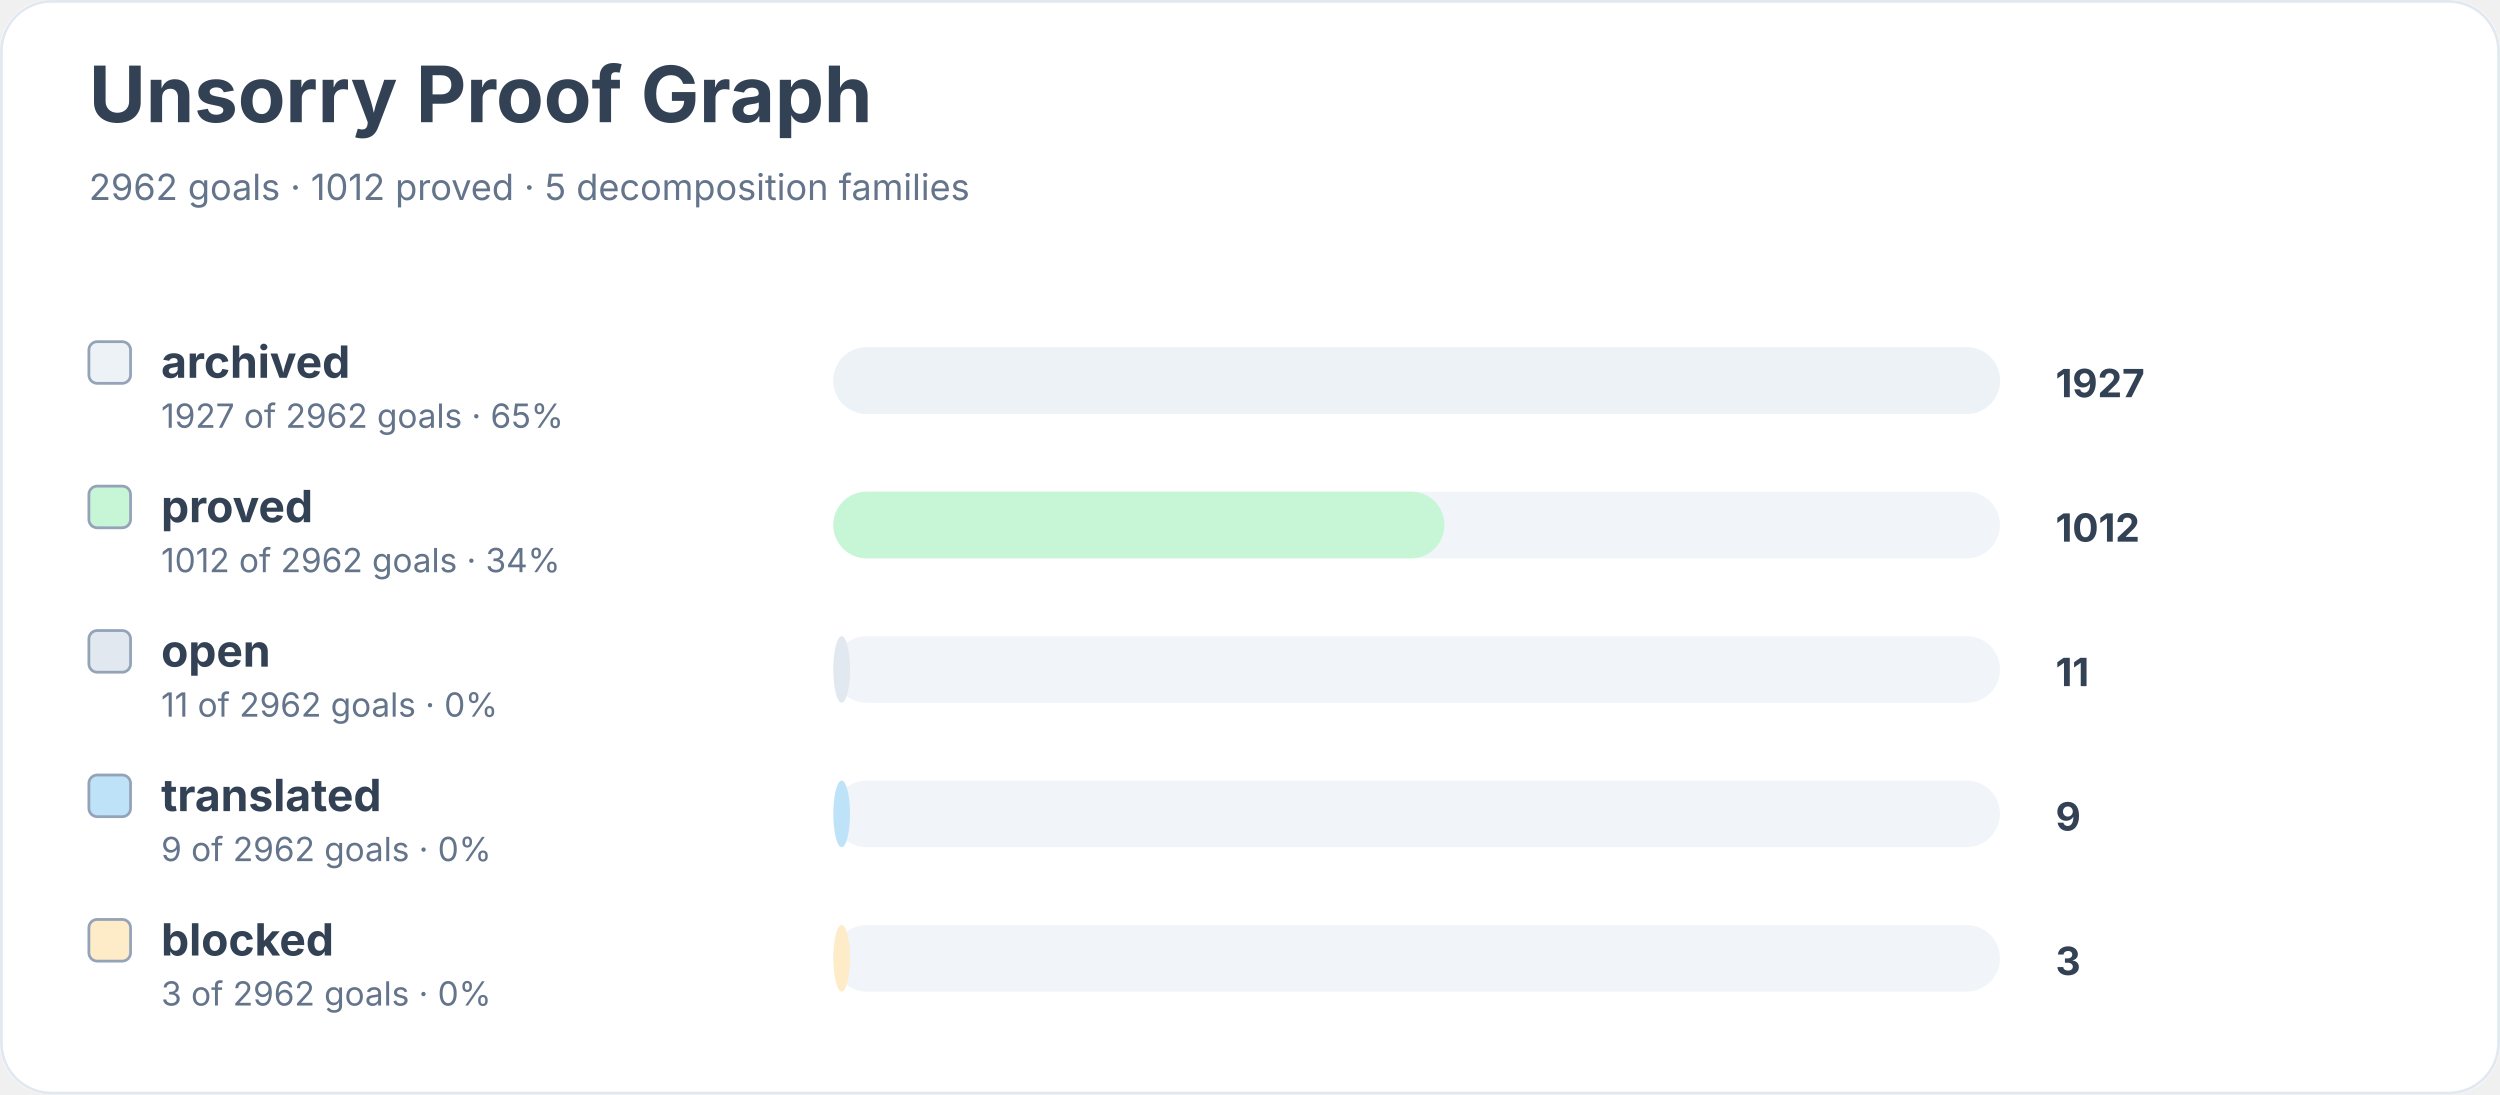
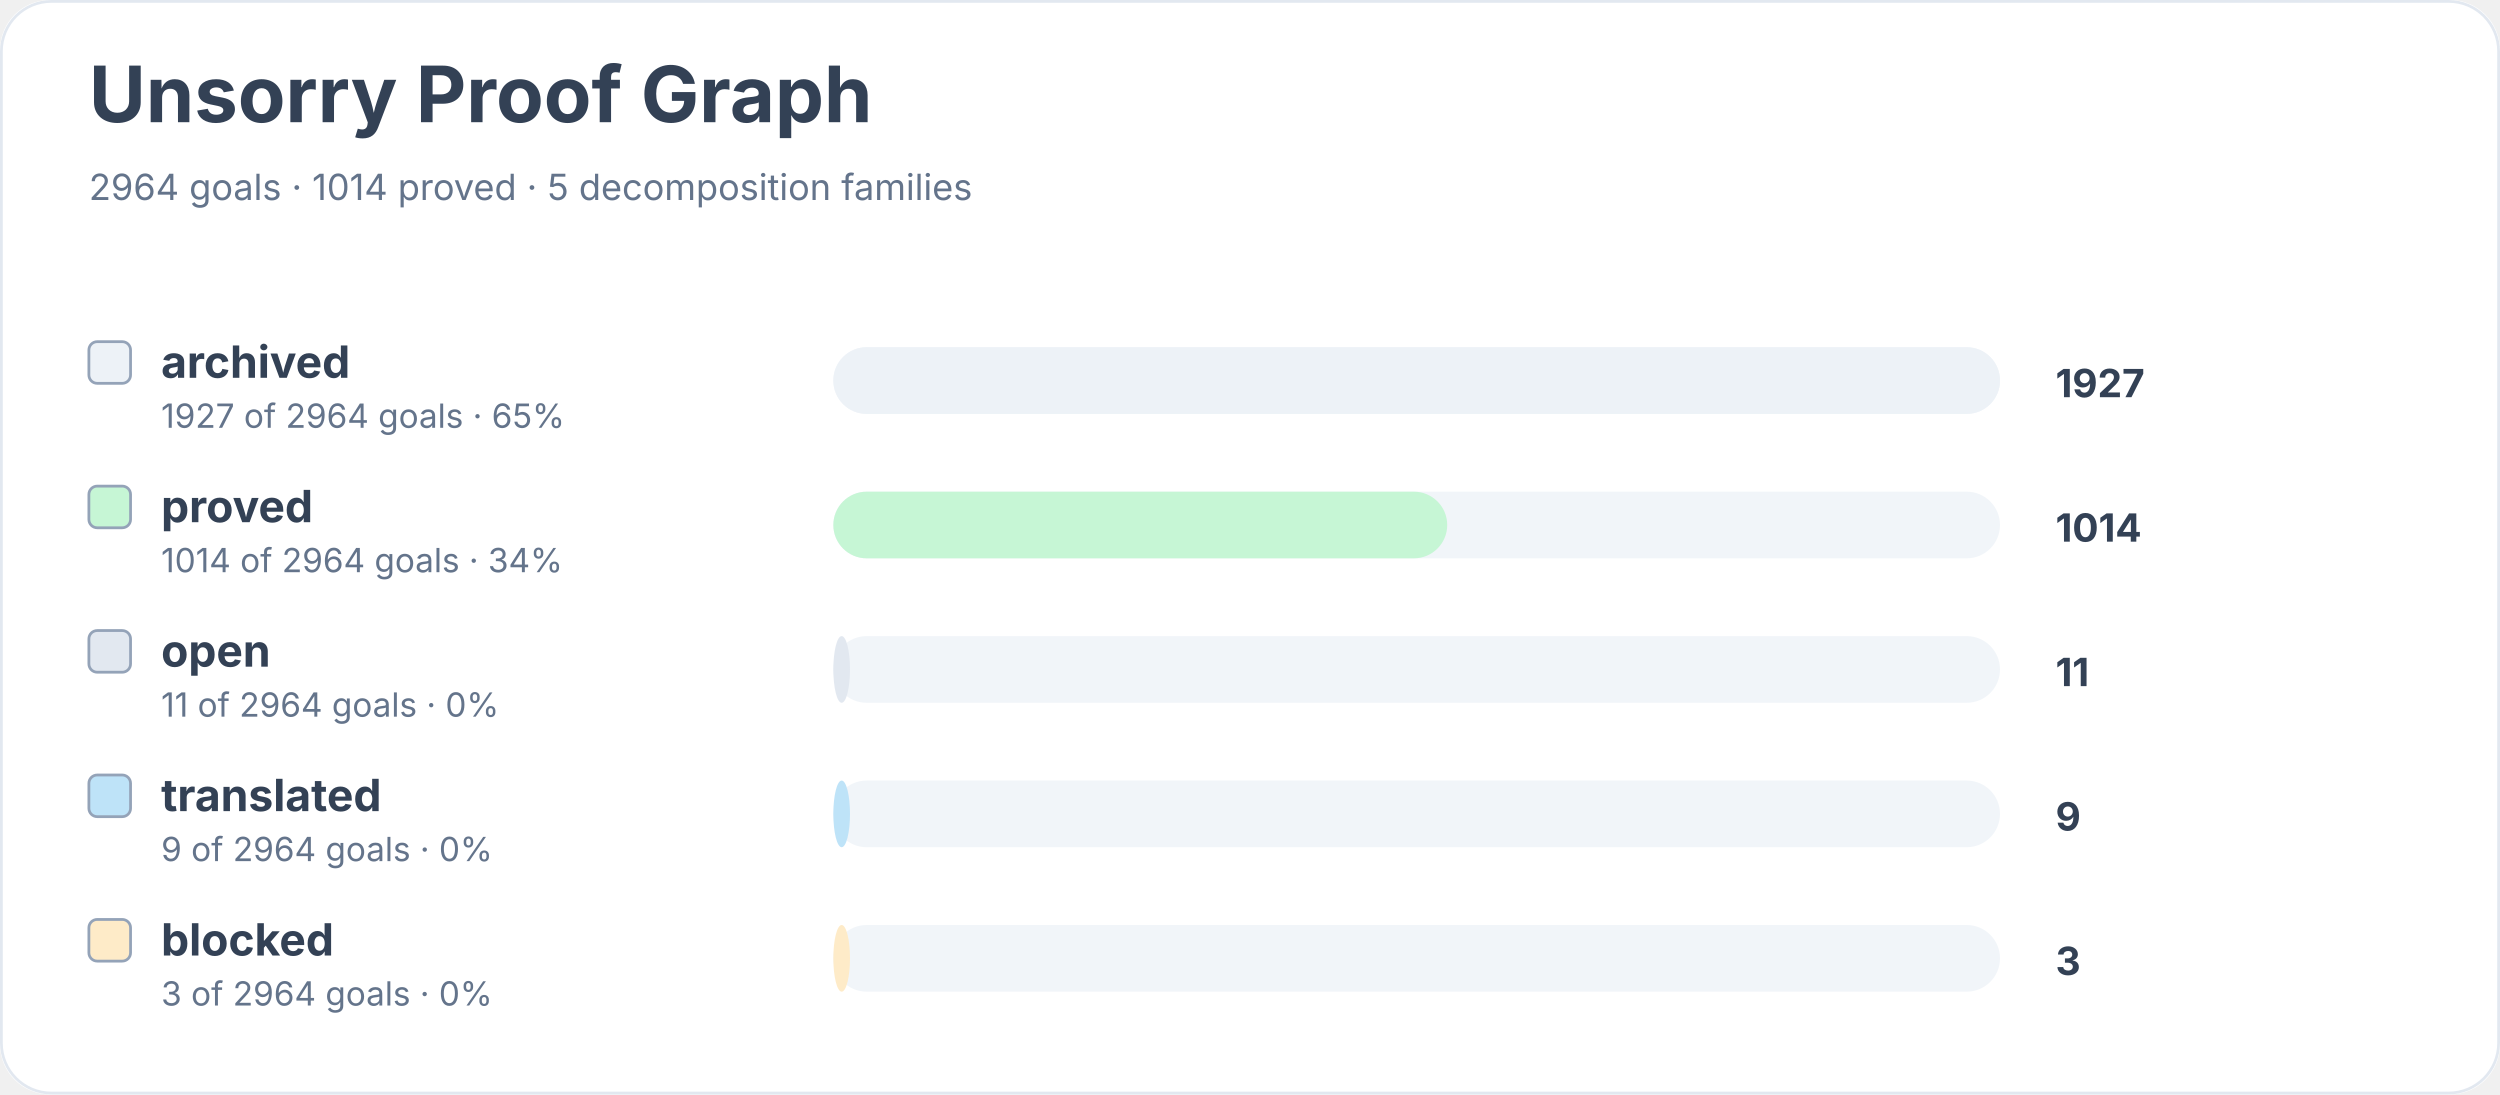
<svg xmlns="http://www.w3.org/2000/svg" width="900" height="394" viewBox="0 0 900 394" role="img" aria-labelledby="title desc">
  <rect width="900" height="100%" rx="18" fill="#ffffff" />
  <rect x="0.5" y="0.5" width="899" height="393" rx="18" fill="none" stroke="#e2e8f0" />
  <text x="32" y="44" font-family="Inter, system-ui, sans-serif" font-size="28" font-weight="700" fill="#334155">Unsorry Proof Graph</text>
-   <text x="32" y="72" font-family="Inter, system-ui, sans-serif" font-size="13" fill="#64748b">2962 goals · 1012 proved · 5 decomposition families</text>
+   <text x="32" y="72" font-family="Inter, system-ui, sans-serif" font-size="13" fill="#64748b">2964 goals · 1014 proved · 5 decomposition families</text>
  <rect x="32" y="123" width="15" height="15" rx="3" fill="#edf2f7" stroke="#94a3b8" />
  <text x="58" y="136" font-family="Inter, system-ui, sans-serif" font-size="16" font-weight="650" fill="#334155">archived</text>
-   <text x="58" y="154" font-family="Inter, system-ui, sans-serif" font-size="12" fill="#64748b">1927 of 2962 goals · 65%</text>
+   <text x="58" y="154" font-family="Inter, system-ui, sans-serif" font-size="12" fill="#64748b">1927 of 2964 goals · 65%</text>
  <rect x="300" y="125" width="420" height="24" rx="12" fill="#f1f5f9" />
  <rect x="300" y="125" width="420" height="24" rx="12" fill="#edf2f7" />
  <text x="740" y="143" font-family="Inter, system-ui, sans-serif" font-size="14" font-weight="700" fill="#334155">1927</text>
  <rect x="32" y="175" width="15" height="15" rx="3" fill="#c6f6d5" stroke="#94a3b8" />
  <text x="58" y="188" font-family="Inter, system-ui, sans-serif" font-size="16" font-weight="650" fill="#334155">proved</text>
-   <text x="58" y="206" font-family="Inter, system-ui, sans-serif" font-size="12" fill="#64748b">1012 of 2962 goals · 34%</text>
+   <text x="58" y="206" font-family="Inter, system-ui, sans-serif" font-size="12" fill="#64748b">1014 of 2964 goals · 34%</text>
  <rect x="300" y="177" width="420" height="24" rx="12" fill="#f1f5f9" />
-   <rect x="300" y="177" width="220" height="24" rx="12" fill="#c6f6d5" />
-   <text x="740" y="195" font-family="Inter, system-ui, sans-serif" font-size="14" font-weight="700" fill="#334155">1012</text>
+   <rect x="300" y="177" width="221" height="24" rx="12" fill="#c6f6d5" />
+   <text x="740" y="195" font-family="Inter, system-ui, sans-serif" font-size="14" font-weight="700" fill="#334155">1014</text>
  <rect x="32" y="227" width="15" height="15" rx="3" fill="#e2e8f0" stroke="#94a3b8" />
  <text x="58" y="240" font-family="Inter, system-ui, sans-serif" font-size="16" font-weight="650" fill="#334155">open</text>
-   <text x="58" y="258" font-family="Inter, system-ui, sans-serif" font-size="12" fill="#64748b">11 of 2962 goals · 0%</text>
+   <text x="58" y="258" font-family="Inter, system-ui, sans-serif" font-size="12" fill="#64748b">11 of 2964 goals · 0%</text>
  <rect x="300" y="229" width="420" height="24" rx="12" fill="#f1f5f9" />
  <rect x="300" y="229" width="6" height="24" rx="12" fill="#e2e8f0" />
  <text x="740" y="247" font-family="Inter, system-ui, sans-serif" font-size="14" font-weight="700" fill="#334155">11</text>
  <rect x="32" y="279" width="15" height="15" rx="3" fill="#bee3f8" stroke="#94a3b8" />
  <text x="58" y="292" font-family="Inter, system-ui, sans-serif" font-size="16" font-weight="650" fill="#334155">translated</text>
-   <text x="58" y="310" font-family="Inter, system-ui, sans-serif" font-size="12" fill="#64748b">9 of 2962 goals · 0%</text>
+   <text x="58" y="310" font-family="Inter, system-ui, sans-serif" font-size="12" fill="#64748b">9 of 2964 goals · 0%</text>
  <rect x="300" y="281" width="420" height="24" rx="12" fill="#f1f5f9" />
  <rect x="300" y="281" width="6" height="24" rx="12" fill="#bee3f8" />
  <text x="740" y="299" font-family="Inter, system-ui, sans-serif" font-size="14" font-weight="700" fill="#334155">9</text>
  <rect x="32" y="331" width="15" height="15" rx="3" fill="#feebc8" stroke="#94a3b8" />
  <text x="58" y="344" font-family="Inter, system-ui, sans-serif" font-size="16" font-weight="650" fill="#334155">blocked</text>
-   <text x="58" y="362" font-family="Inter, system-ui, sans-serif" font-size="12" fill="#64748b">3 of 2962 goals · 0%</text>
+   <text x="58" y="362" font-family="Inter, system-ui, sans-serif" font-size="12" fill="#64748b">3 of 2964 goals · 0%</text>
  <rect x="300" y="333" width="420" height="24" rx="12" fill="#f1f5f9" />
  <rect x="300" y="333" width="6" height="24" rx="12" fill="#feebc8" />
  <text x="740" y="351" font-family="Inter, system-ui, sans-serif" font-size="14" font-weight="700" fill="#334155">3</text>
</svg>
